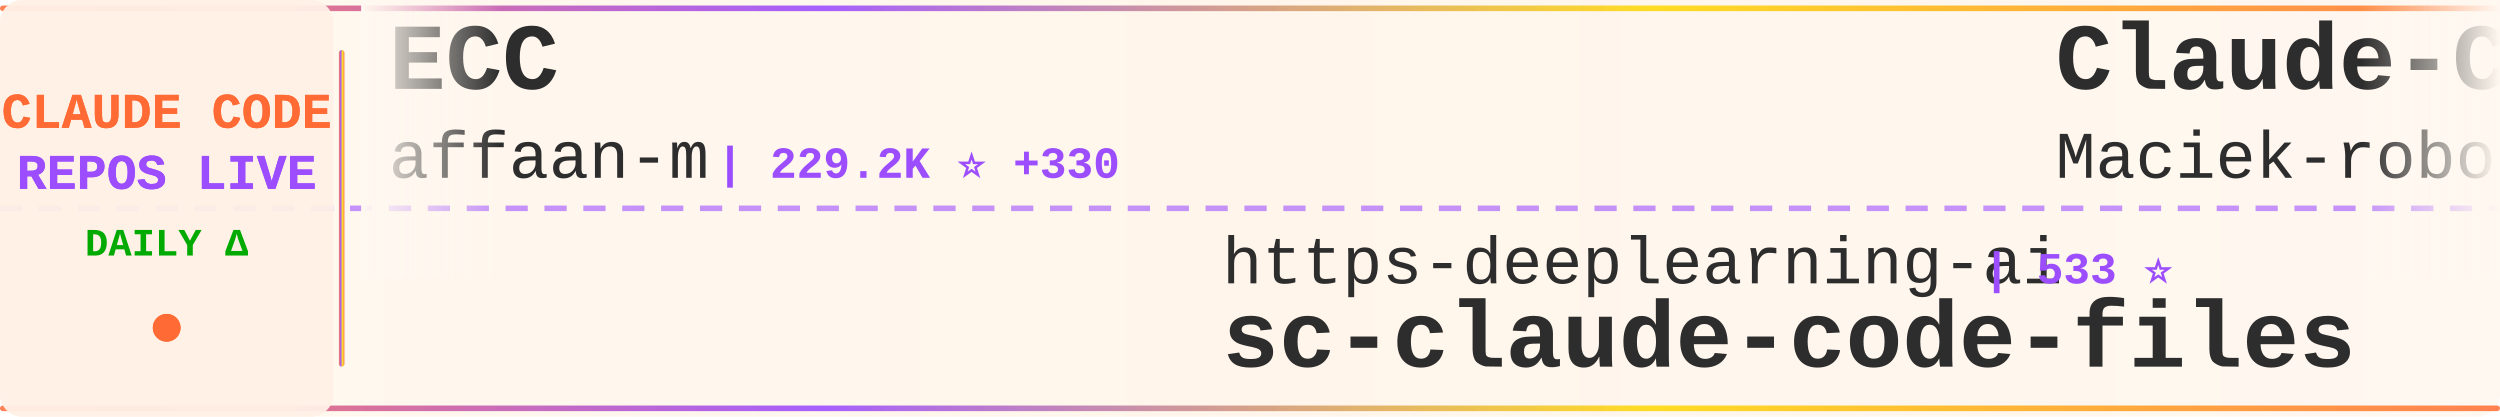
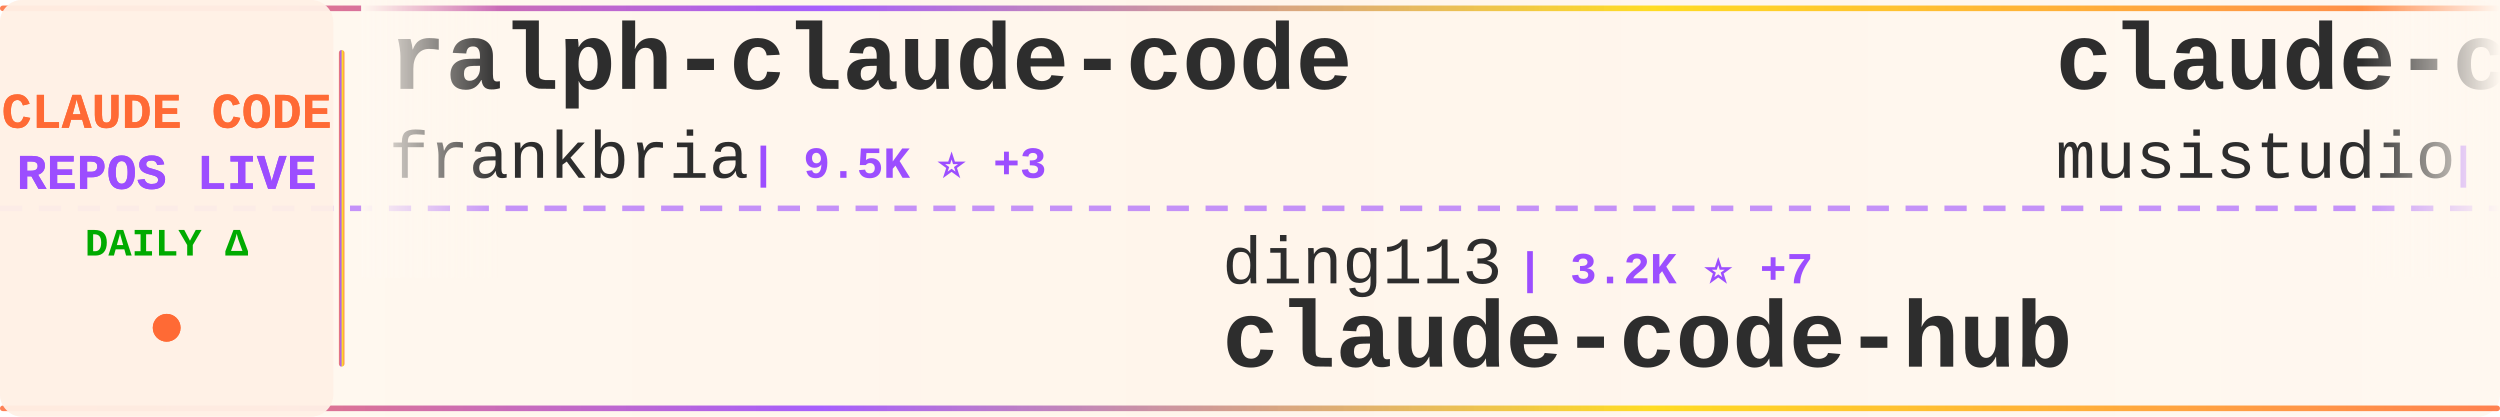
<svg xmlns="http://www.w3.org/2000/svg" width="900" height="150">
  <defs>
    <linearGradient id="tickerBg" x1="0%" y1="0%" x2="100%" y2="0%">
      <stop offset="0%" style="stop-color:#fff8f0;stop-opacity:0.98" />
      <stop offset="50%" style="stop-color:#fff5eb;stop-opacity:1" />
      <stop offset="100%" style="stop-color:#fff8f0;stop-opacity:0.98" />
    </linearGradient>
    <linearGradient id="borderGrad" x1="0%" y1="0%" x2="100%" y2="0%">
      <stop offset="0%" style="stop-color:#FF6B35;stop-opacity:0.85">
        <animate attributeName="stop-opacity" values="0.85;1;0.85" dur="2s" repeatCount="indefinite" />
      </stop>
      <stop offset="33%" style="stop-color:#9C4EFF;stop-opacity:0.9">
        <animate attributeName="stop-opacity" values="0.9;1;0.9" dur="2.2s" repeatCount="indefinite" />
      </stop>
      <stop offset="66%" style="stop-color:#FFD700;stop-opacity:0.85">
        <animate attributeName="stop-opacity" values="0.85;1;0.85" dur="1.8s" repeatCount="indefinite" />
      </stop>
      <stop offset="100%" style="stop-color:#FF6B35;stop-opacity:0.85">
        <animate attributeName="stop-opacity" values="0.85;1;0.85" dur="2s" repeatCount="indefinite" />
      </stop>
    </linearGradient>
    <filter id="textGlow">
      <feGaussianBlur stdDeviation="0.15" result="coloredBlur" />
      <feMerge>
        <feMergeNode in="coloredBlur" />
        <feMergeNode in="SourceGraphic" />
      </feMerge>
    </filter>
    <filter id="metricGlow">
      <feGaussianBlur stdDeviation="0.2" result="coloredBlur" />
      <feMerge>
        <feMergeNode in="coloredBlur" />
        <feMergeNode in="SourceGraphic" />
      </feMerge>
    </filter>
    <linearGradient id="leftFade" x1="0%" y1="0%" x2="100%" y2="0%">
      <stop offset="0%" style="stop-color:#fff8f0;stop-opacity:1" />
      <stop offset="100%" style="stop-color:#fff8f0;stop-opacity:0" />
    </linearGradient>
    <linearGradient id="rightFade" x1="0%" y1="0%" x2="100%" y2="0%">
      <stop offset="0%" style="stop-color:#fff8f0;stop-opacity:0" />
      <stop offset="100%" style="stop-color:#fff8f0;stop-opacity:1" />
    </linearGradient>
  </defs>
  <rect width="900" height="150" fill="url(#tickerBg)" rx="8" />
  <rect x="0" y="2" width="900" height="2" fill="url(#borderGrad)" rx="1" />
  <rect x="0" y="146" width="900" height="2" fill="url(#borderGrad)" rx="1" />
  <line x1="0" y1="75" x2="900" y2="75" stroke="#9C4EFF" stroke-width="2" stroke-dasharray="8 6" opacity="0.6" />
  <rect x="0" y="0" width="120" height="150" fill="#fff0e6" opacity="0.95" rx="8" />
  <text x="60" y="46" font-family="'Courier New', monospace" font-size="18" font-weight="bold" fill="#FF6B35" text-anchor="middle" filter="url(#textGlow)">
    CLAUDE CODE
  </text>
  <text x="60" y="68" font-family="'Courier New', monospace" font-size="18" font-weight="bold" fill="#9C4EFF" text-anchor="middle" filter="url(#textGlow)">
    REPOS LIVE
  </text>
  <text x="60" y="92" font-family="'Courier New', monospace" font-size="14" font-weight="bold" fill="#00aa00" text-anchor="middle">
    DAILY Δ
  </text>
  <circle cx="60" cy="118" r="5" fill="#FF6B35" filter="url(#metricGlow)">
    <animate attributeName="r" values="4;6;4" dur="1.5s" repeatCount="indefinite" />
    <animate attributeName="opacity" values="0.6;1;0.6" dur="1.5s" repeatCount="indefinite" />
  </circle>
  <rect x="122" y="18" width="2" height="114" fill="url(#borderGrad)" rx="1" />
  <clipPath id="tickerClip">
    <rect x="130" y="0" width="770" height="150" />
  </clipPath>
  <g clip-path="url(#tickerClip)">
    <g id="tickerItems">
      <animateTransform attributeName="transform" attributeType="XML" type="translate" from="0 0" to="-3000 0" dur="54s" repeatCount="indefinite" />
      <g transform="translate(0, 0)">
-         <text x="140" y="32" font-family="'Courier New', monospace" font-size="34" font-weight="bold" fill="#2d2d2d">ECC</text>
-         <text x="140" y="64" font-family="'Courier New', monospace" font-size="24" font-weight="normal" fill="#2d2d2d" opacity="1.0">affaan-m</text>
-         <text x="258" y="64" font-family="'Courier New', monospace" font-size="16" font-weight="bold" fill="#9C4EFF"> | 229.2K ⭐ +330</text>
+         <text x="140" y="32" font-family="'Courier New', monospace" font-size="34" font-weight="bold" fill="#2d2d2d">ralph-claude-code</text>
+         <text x="140" y="64" font-family="'Courier New', monospace" font-size="24" font-weight="normal" fill="#2d2d2d" opacity="1.0">frankbria</text>
+         <text x="270" y="64" font-family="'Courier New', monospace" font-size="16" font-weight="bold" fill="#9C4EFF"> | 9.5K ⭐ +3</text>
      </g>
      <g transform="translate(300, 0)">
+         <text x="140" y="102" font-family="'Courier New', monospace" font-size="24" font-weight="normal" fill="#2d2d2d" opacity="1.0">ding113</text>
+         <text x="246" y="102" font-family="'Courier New', monospace" font-size="16" font-weight="bold" fill="#9C4EFF"> | 3.2K ⭐ +7</text>
+         <text x="140" y="132" font-family="'Courier New', monospace" font-size="34" font-weight="bold" fill="#2d2d2d">claude-code-hub</text>
+       </g>
+       <g transform="translate(600, 0)">
+         <text x="140" y="32" font-family="'Courier New', monospace" font-size="34" font-weight="bold" fill="#2d2d2d">claude-code-router</text>
+         <text x="140" y="64" font-family="'Courier New', monospace" font-size="24" font-weight="normal" fill="#2d2d2d" opacity="1.0">musistudio</text>
+         <text x="282" y="64" font-family="'Courier New', monospace" font-size="16" font-weight="bold" fill="#9C4EFF"> | 35.8K ⭐ +18</text>
+       </g>
+       <g transform="translate(900, 0)">
+         <text x="140" y="102" font-family="'Courier New', monospace" font-size="24" font-weight="normal" fill="#2d2d2d" opacity="1.0">nicedreamzapp</text>
+         <text x="318" y="102" font-family="'Courier New', monospace" font-size="16" font-weight="bold" fill="#9C4EFF"> | 2.9K ⭐ +5</text>
+         <text x="140" y="132" font-family="'Courier New', monospace" font-size="34" font-weight="bold" fill="#2d2d2d">claude-code-local</text>
+       </g>
+       <g transform="translate(1200, 0)">
+         <text x="140" y="32" font-family="'Courier New', monospace" font-size="34" font-weight="bold" fill="#2d2d2d">claude-skills</text>
+         <text x="140" y="64" font-family="'Courier New', monospace" font-size="24" font-weight="normal" fill="#2d2d2d" opacity="1.0">alirezarezvani</text>
+         <text x="330" y="64" font-family="'Courier New', monospace" font-size="16" font-weight="bold" fill="#9C4EFF"> | 22.5K ⭐ +132</text>
+       </g>
+       <g transform="translate(1500, 0)">
        <text x="140" y="102" font-family="'Courier New', monospace" font-size="24" font-weight="normal" fill="#2d2d2d" opacity="1.0">https-deeplearning-ai</text>
        <text x="414" y="102" font-family="'Courier New', monospace" font-size="16" font-weight="bold" fill="#9C4EFF"> | 533 ⭐</text>
        <text x="140" y="132" font-family="'Courier New', monospace" font-size="34" font-weight="bold" fill="#2d2d2d">sc-claude-code-files</text>
      </g>
-       <g transform="translate(600, 0)">
-         <text x="140" y="32" font-family="'Courier New', monospace" font-size="34" font-weight="bold" fill="#2d2d2d">Claude-Code-Usage-Monito...</text>
-         <text x="140" y="64" font-family="'Courier New', monospace" font-size="24" font-weight="normal" fill="#2d2d2d" opacity="1.0">Maciek-roboblog</text>
-         <text x="342" y="64" font-family="'Courier New', monospace" font-size="16" font-weight="bold" fill="#9C4EFF"> | 8.4K ⭐ +7</text>
-       </g>
-       <g transform="translate(900, 0)">
-         <text x="140" y="102" font-family="'Courier New', monospace" font-size="24" font-weight="normal" fill="#2d2d2d" opacity="1.0">pedrohcgs</text>
-         <text x="270" y="102" font-family="'Courier New', monospace" font-size="16" font-weight="bold" fill="#9C4EFF"> | 1.4K ⭐ +1</text>
-         <text x="140" y="132" font-family="'Courier New', monospace" font-size="34" font-weight="bold" fill="#2d2d2d">claude-code-my-workflow</text>
-       </g>
-       <g transform="translate(1200, 0)">
-         <text x="140" y="32" font-family="'Courier New', monospace" font-size="34" font-weight="bold" fill="#2d2d2d">claude-code-reverse</text>
-         <text x="140" y="64" font-family="'Courier New', monospace" font-size="24" font-weight="normal" fill="#2d2d2d" opacity="1.0">Yuyz0112</text>
-         <text x="258" y="64" font-family="'Courier New', monospace" font-size="16" font-weight="bold" fill="#9C4EFF"> | 2.4K ⭐</text>
-       </g>
-       <g transform="translate(1500, 0)">
-         <text x="140" y="102" font-family="'Courier New', monospace" font-size="24" font-weight="normal" fill="#2d2d2d" opacity="1.0">oboard</text>
-         <text x="234" y="102" font-family="'Courier New', monospace" font-size="16" font-weight="bold" fill="#9C4EFF"> | 3.3K ⭐ +4</text>
-         <text x="140" y="132" font-family="'Courier New', monospace" font-size="34" font-weight="bold" fill="#2d2d2d">claude-code-rev</text>
-       </g>
      <g transform="translate(1800, 0)">
-         <text x="140" y="32" font-family="'Courier New', monospace" font-size="34" font-weight="bold" fill="#2d2d2d">claude-code-source-build</text>
-         <text x="140" y="64" font-family="'Courier New', monospace" font-size="24" font-weight="normal" fill="#2d2d2d" opacity="1.0">andrew-kramer-inno</text>
-         <text x="378" y="64" font-family="'Courier New', monospace" font-size="16" font-weight="bold" fill="#9C4EFF"> | 594 ⭐</text>
+         <text x="140" y="32" font-family="'Courier New', monospace" font-size="34" font-weight="bold" fill="#2d2d2d">Open-ClaudeCode</text>
+         <text x="140" y="64" font-family="'Courier New', monospace" font-size="24" font-weight="normal" fill="#2d2d2d" opacity="1.0">LING71671</text>
+         <text x="270" y="64" font-family="'Courier New', monospace" font-size="16" font-weight="bold" fill="#9C4EFF"> | 916 ⭐ +1</text>
      </g>
      <g transform="translate(2100, 0)">
-         <text x="140" y="102" font-family="'Courier New', monospace" font-size="24" font-weight="normal" fill="#2d2d2d" opacity="1.0">repowise-dev</text>
-         <text x="306" y="102" font-family="'Courier New', monospace" font-size="16" font-weight="bold" fill="#9C4EFF"> | 1.2K ⭐ +1</text>
-         <text x="140" y="132" font-family="'Courier New', monospace" font-size="34" font-weight="bold" fill="#2d2d2d">claude-code-prompts</text>
+         <text x="140" y="102" font-family="'Courier New', monospace" font-size="24" font-weight="normal" fill="#2d2d2d" opacity="1.0">diet103</text>
+         <text x="246" y="102" font-family="'Courier New', monospace" font-size="16" font-weight="bold" fill="#9C4EFF"> | 9.7K ⭐ +3</text>
+         <text x="140" y="132" font-family="'Courier New', monospace" font-size="34" font-weight="bold" fill="#2d2d2d">claude-code-infrastructu...</text>
      </g>
      <g transform="translate(2400, 0)">
-         <text x="140" y="32" font-family="'Courier New', monospace" font-size="34" font-weight="bold" fill="#2d2d2d">claude-code-settings</text>
-         <text x="140" y="64" font-family="'Courier New', monospace" font-size="24" font-weight="normal" fill="#2d2d2d" opacity="1.0">feiskyer</text>
-         <text x="258" y="64" font-family="'Courier New', monospace" font-size="16" font-weight="bold" fill="#9C4EFF"> | 1.6K ⭐ +2</text>
+         <text x="140" y="32" font-family="'Courier New', monospace" font-size="34" font-weight="bold" fill="#2d2d2d">ClaudeCode</text>
+         <text x="140" y="64" font-family="'Courier New', monospace" font-size="24" font-weight="normal" fill="#2d2d2d" opacity="1.0">guanshan</text>
+         <text x="258" y="64" font-family="'Courier New', monospace" font-size="16" font-weight="bold" fill="#9C4EFF"> | 61 ⭐</text>
      </g>
      <g transform="translate(2700, 0)">
-         <text x="140" y="102" font-family="'Courier New', monospace" font-size="24" font-weight="normal" fill="#2d2d2d" opacity="1.0">RichardAtCT</text>
-         <text x="294" y="102" font-family="'Courier New', monospace" font-size="16" font-weight="bold" fill="#9C4EFF"> | 2.7K ⭐ +2</text>
-         <text x="140" y="132" font-family="'Courier New', monospace" font-size="34" font-weight="bold" fill="#2d2d2d">claude-code-telegram</text>
+         <text x="140" y="102" font-family="'Courier New', monospace" font-size="24" font-weight="normal" fill="#2d2d2d" opacity="1.0">JrCx7scC</text>
+         <text x="258" y="102" font-family="'Courier New', monospace" font-size="16" font-weight="bold" fill="#9C4EFF"> | 371 ⭐</text>
+         <text x="140" y="132" font-family="'Courier New', monospace" font-size="34" font-weight="bold" fill="#2d2d2d">claude-code-source</text>
      </g>
      <g transform="translate(3000, 0)">
-         <text x="140" y="32" font-family="'Courier New', monospace" font-size="34" font-weight="bold" fill="#2d2d2d">ECC</text>
-         <text x="140" y="64" font-family="'Courier New', monospace" font-size="24" font-weight="normal" fill="#2d2d2d" opacity="1.0">affaan-m</text>
-         <text x="258" y="64" font-family="'Courier New', monospace" font-size="16" font-weight="bold" fill="#9C4EFF"> | 229.2K ⭐ +330</text>
+         <text x="140" y="32" font-family="'Courier New', monospace" font-size="34" font-weight="bold" fill="#2d2d2d">ralph-claude-code</text>
+         <text x="140" y="64" font-family="'Courier New', monospace" font-size="24" font-weight="normal" fill="#2d2d2d" opacity="1.0">frankbria</text>
+         <text x="270" y="64" font-family="'Courier New', monospace" font-size="16" font-weight="bold" fill="#9C4EFF"> | 9.5K ⭐ +3</text>
      </g>
      <g transform="translate(3300, 0)">
-         <text x="140" y="102" font-family="'Courier New', monospace" font-size="24" font-weight="normal" fill="#2d2d2d" opacity="1.0">https-deeplearning-ai</text>
-         <text x="414" y="102" font-family="'Courier New', monospace" font-size="16" font-weight="bold" fill="#9C4EFF"> | 533 ⭐</text>
-         <text x="140" y="132" font-family="'Courier New', monospace" font-size="34" font-weight="bold" fill="#2d2d2d">sc-claude-code-files</text>
+         <text x="140" y="102" font-family="'Courier New', monospace" font-size="24" font-weight="normal" fill="#2d2d2d" opacity="1.0">ding113</text>
+         <text x="246" y="102" font-family="'Courier New', monospace" font-size="16" font-weight="bold" fill="#9C4EFF"> | 3.2K ⭐ +7</text>
+         <text x="140" y="132" font-family="'Courier New', monospace" font-size="34" font-weight="bold" fill="#2d2d2d">claude-code-hub</text>
      </g>
      <g transform="translate(3600, 0)">
-         <text x="140" y="32" font-family="'Courier New', monospace" font-size="34" font-weight="bold" fill="#2d2d2d">Claude-Code-Usage-Monito...</text>
-         <text x="140" y="64" font-family="'Courier New', monospace" font-size="24" font-weight="normal" fill="#2d2d2d" opacity="1.0">Maciek-roboblog</text>
-         <text x="342" y="64" font-family="'Courier New', monospace" font-size="16" font-weight="bold" fill="#9C4EFF"> | 8.4K ⭐ +7</text>
+         <text x="140" y="32" font-family="'Courier New', monospace" font-size="34" font-weight="bold" fill="#2d2d2d">claude-code-router</text>
+         <text x="140" y="64" font-family="'Courier New', monospace" font-size="24" font-weight="normal" fill="#2d2d2d" opacity="1.0">musistudio</text>
+         <text x="282" y="64" font-family="'Courier New', monospace" font-size="16" font-weight="bold" fill="#9C4EFF"> | 35.8K ⭐ +18</text>
      </g>
      <g transform="translate(3900, 0)">
-         <text x="140" y="102" font-family="'Courier New', monospace" font-size="24" font-weight="normal" fill="#2d2d2d" opacity="1.0">pedrohcgs</text>
-         <text x="270" y="102" font-family="'Courier New', monospace" font-size="16" font-weight="bold" fill="#9C4EFF"> | 1.4K ⭐ +1</text>
-         <text x="140" y="132" font-family="'Courier New', monospace" font-size="34" font-weight="bold" fill="#2d2d2d">claude-code-my-workflow</text>
+         <text x="140" y="102" font-family="'Courier New', monospace" font-size="24" font-weight="normal" fill="#2d2d2d" opacity="1.0">nicedreamzapp</text>
+         <text x="318" y="102" font-family="'Courier New', monospace" font-size="16" font-weight="bold" fill="#9C4EFF"> | 2.9K ⭐ +5</text>
+         <text x="140" y="132" font-family="'Courier New', monospace" font-size="34" font-weight="bold" fill="#2d2d2d">claude-code-local</text>
      </g>
    </g>
  </g>
  <rect x="130" y="0" width="50" height="100" fill="url(#leftFade)" />
  <rect x="850" y="0" width="50" height="100" fill="url(#rightFade)" />
</svg>
